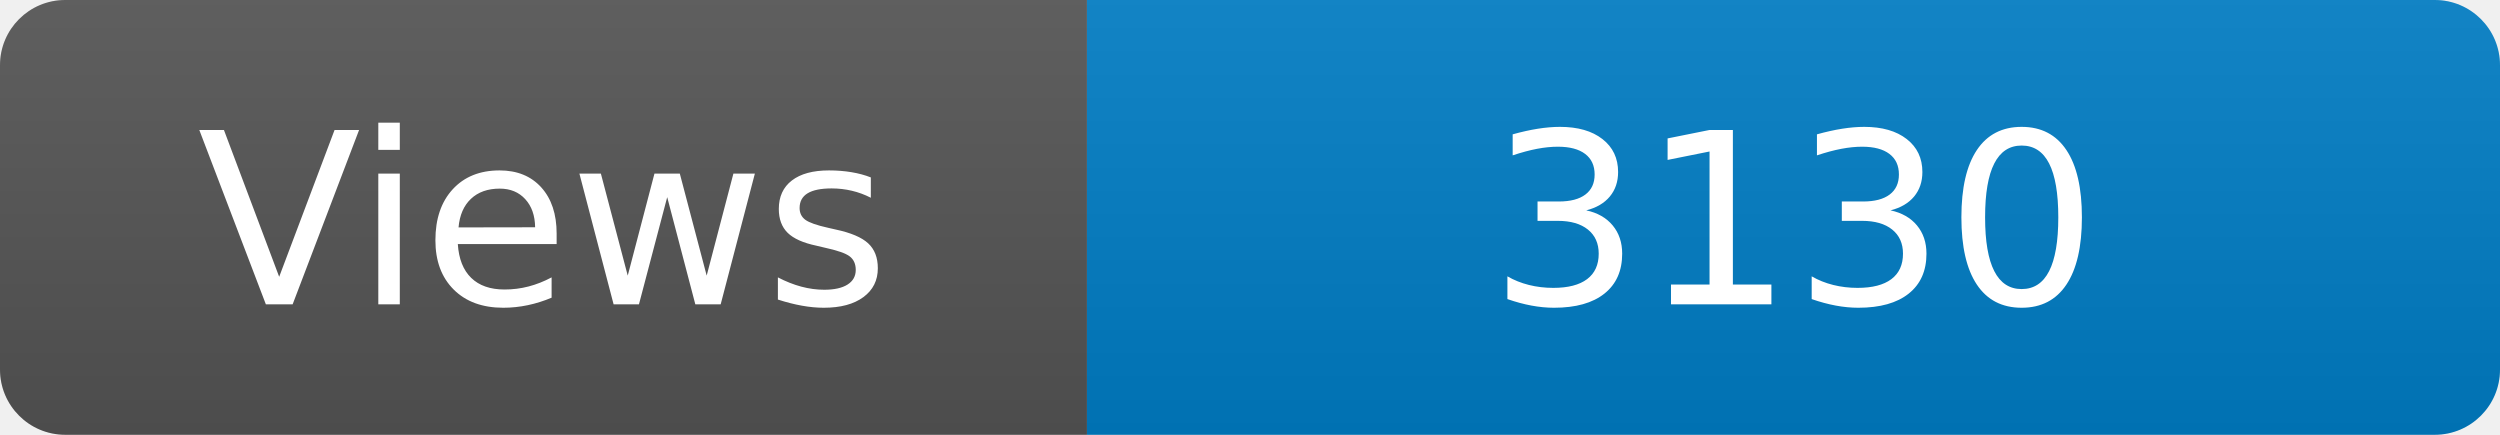
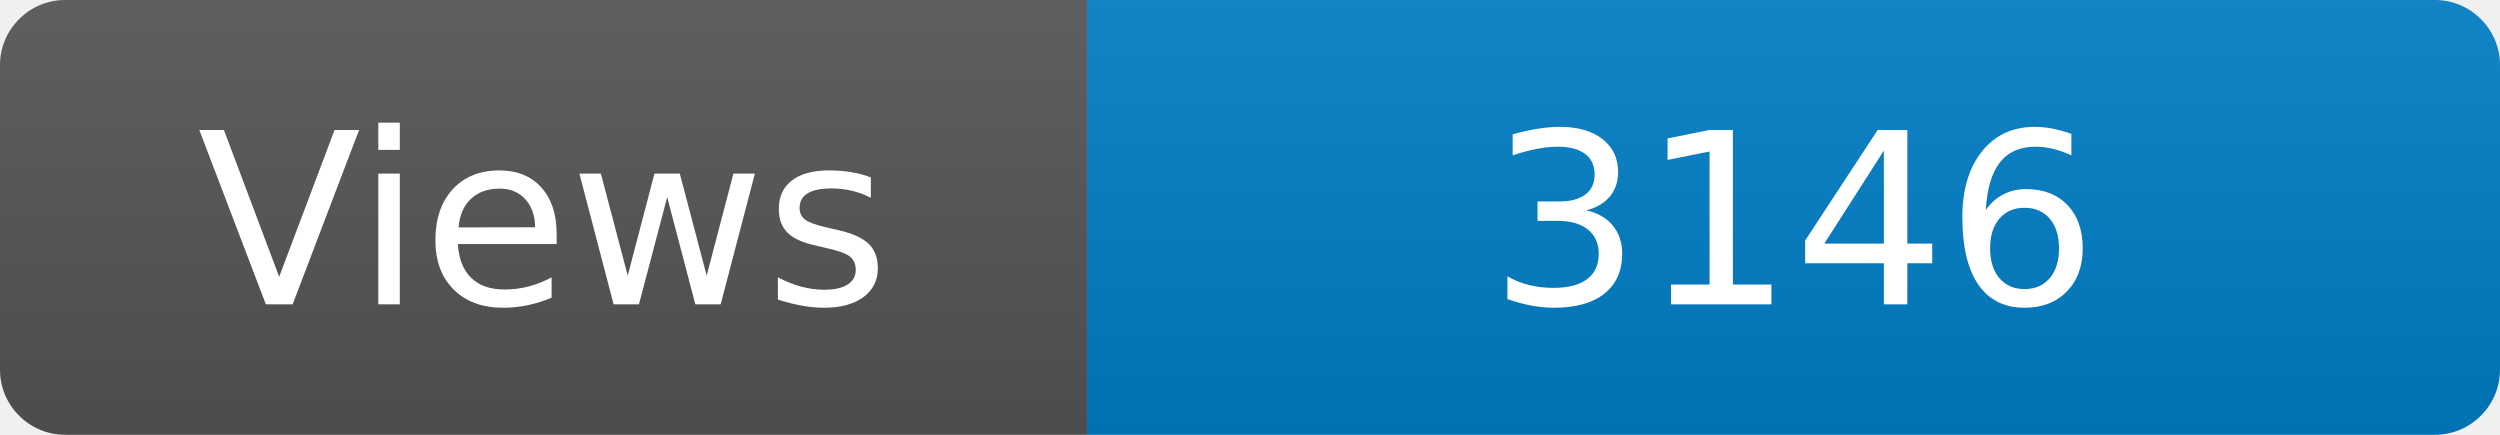
<svg xmlns="http://www.w3.org/2000/svg" width="115" height="20" role="img" aria-label="Maintained?: yes">
  <linearGradient id="s" x2="0" y2="100%">
    <stop offset="0" stop-color="#bbb" stop-opacity=".1" />
    <stop offset="1" stop-opacity=".1" />
  </linearGradient>
  <clipPath id="r">
    <rect width="115" height="20" rx="3" fill="#fff" />
  </clipPath>
  <g clip-path="url(#r)">
    <rect width="50" height="20" fill="#555" />
    <rect x="50" width="160" height="20" fill="#007ec6" />
    <rect width="115" height="20" fill="url(#s)" />
  </g>
  <g fill="#fff" text-anchor="middle" font-family="Verdana,Geneva,DejaVu Sans,sans-serif" font-size="110">
    <text x="250" y="140" transform="scale(.1)" fill="#fff">Views</text>
-     <text x="825" y="140" transform="scale(.1)" fill="#fff">3130</text>
+     <text x="825" y="140" transform="scale(.1)" fill="#fff">3146</text>
  </g>
</svg>
